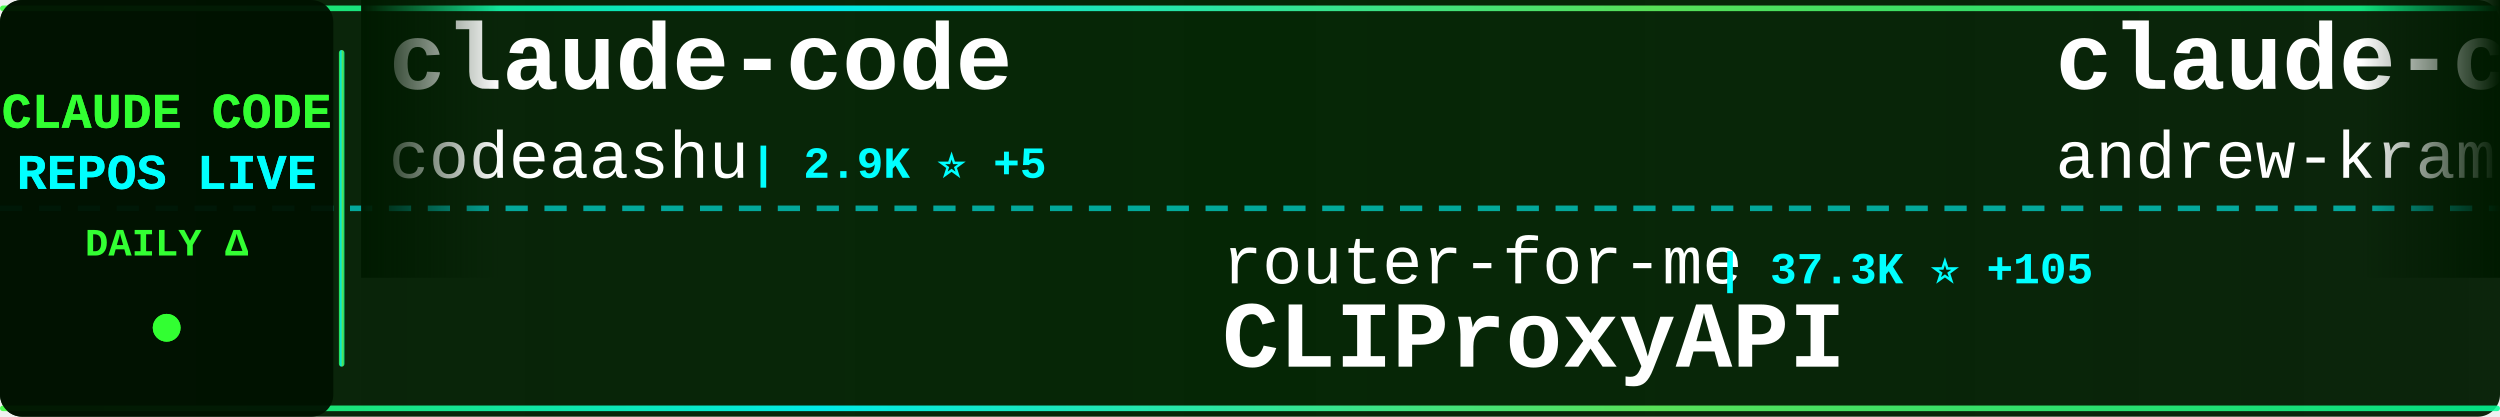
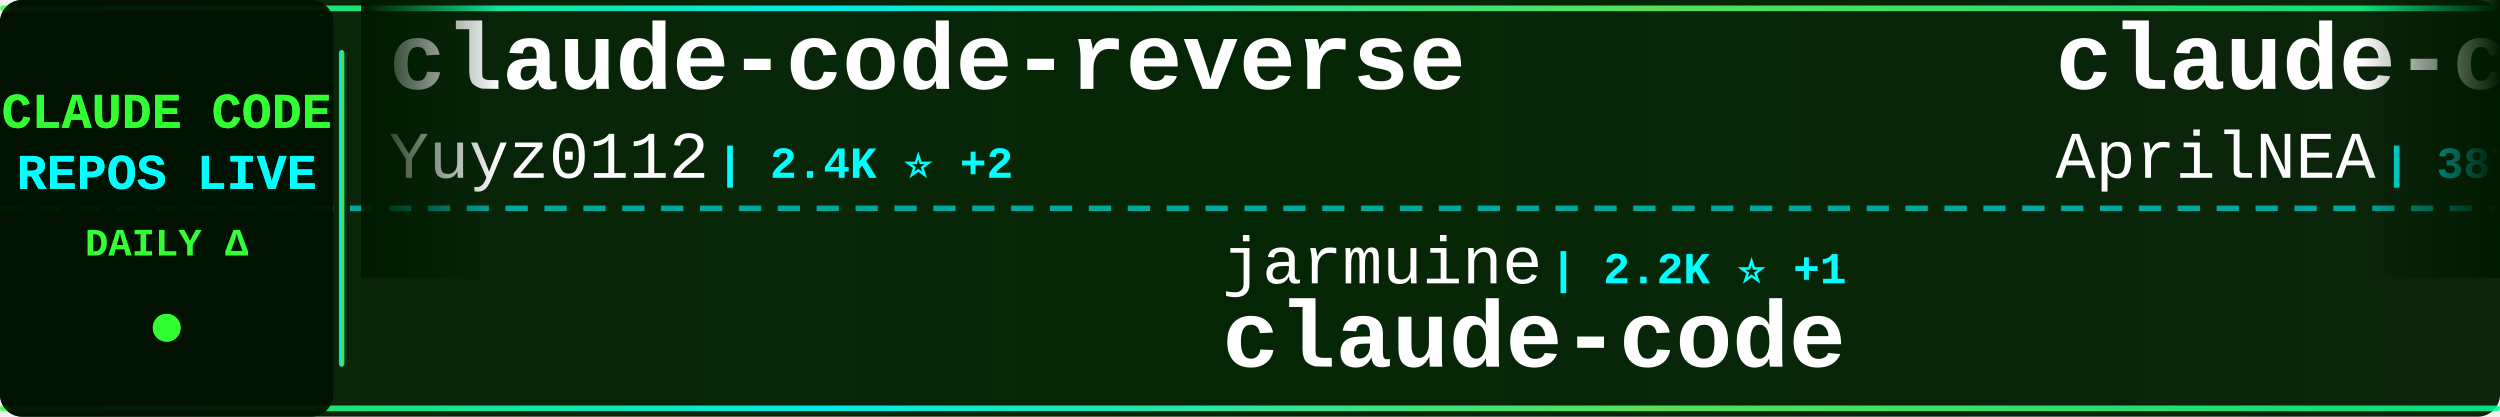
<svg xmlns="http://www.w3.org/2000/svg" width="900" height="150">
  <defs>
    <linearGradient id="tickerBg" x1="0%" y1="0%" x2="100%" y2="0%">
      <stop offset="0%" style="stop-color:#001a00;stop-opacity:0.95" />
      <stop offset="50%" style="stop-color:#002200;stop-opacity:0.98" />
      <stop offset="100%" style="stop-color:#001a00;stop-opacity:0.95" />
    </linearGradient>
    <linearGradient id="borderGrad" x1="0%" y1="0%" x2="100%" y2="0%">
      <stop offset="0%" style="stop-color:#33ff33;stop-opacity:0.85">
        <animate attributeName="stop-opacity" values="0.85;1;0.85" dur="2s" repeatCount="indefinite" />
      </stop>
      <stop offset="33%" style="stop-color:#00ffff;stop-opacity:0.9">
        <animate attributeName="stop-opacity" values="0.9;1;0.9" dur="2.2s" repeatCount="indefinite" />
      </stop>
      <stop offset="66%" style="stop-color:#66ff66;stop-opacity:0.85">
        <animate attributeName="stop-opacity" values="0.85;1;0.85" dur="1.8s" repeatCount="indefinite" />
      </stop>
      <stop offset="100%" style="stop-color:#00ff99;stop-opacity:0.85">
        <animate attributeName="stop-opacity" values="0.85;1;0.85" dur="2s" repeatCount="indefinite" />
      </stop>
    </linearGradient>
    <filter id="textGlow">
      <feGaussianBlur stdDeviation="0.1" result="coloredBlur" />
      <feMerge>
        <feMergeNode in="coloredBlur" />
        <feMergeNode in="SourceGraphic" />
      </feMerge>
    </filter>
    <filter id="metricGlow">
      <feGaussianBlur stdDeviation="0.2" result="coloredBlur" />
      <feMerge>
        <feMergeNode in="coloredBlur" />
        <feMergeNode in="SourceGraphic" />
      </feMerge>
    </filter>
    <linearGradient id="leftFade" x1="0%" y1="0%" x2="100%" y2="0%">
      <stop offset="0%" style="stop-color:#001a00;stop-opacity:1" />
      <stop offset="100%" style="stop-color:#001a00;stop-opacity:0" />
    </linearGradient>
    <linearGradient id="rightFade" x1="0%" y1="0%" x2="100%" y2="0%">
      <stop offset="0%" style="stop-color:#001a00;stop-opacity:0" />
      <stop offset="100%" style="stop-color:#001a00;stop-opacity:1" />
    </linearGradient>
  </defs>
  <rect width="900" height="150" fill="url(#tickerBg)" rx="8" />
  <rect x="0" y="2" width="900" height="2" fill="url(#borderGrad)" rx="1" />
  <rect x="0" y="146" width="900" height="2" fill="url(#borderGrad)" rx="1" />
  <line x1="0" y1="75" x2="900" y2="75" stroke="#00ffff" stroke-width="2" stroke-dasharray="8 6" opacity="0.6" />
  <rect x="0" y="0" width="120" height="150" fill="#001100" opacity="0.95" rx="8" />
  <text x="60" y="46" font-family="'Courier New', monospace" font-size="18" font-weight="bold" fill="#33ff33" text-anchor="middle" filter="url(#textGlow)">
    CLAUDE CODE
  </text>
  <text x="60" y="68" font-family="'Courier New', monospace" font-size="18" font-weight="bold" fill="#00ffff" text-anchor="middle" filter="url(#textGlow)">
    REPOS LIVE
  </text>
  <text x="60" y="92" font-family="'Courier New', monospace" font-size="14" font-weight="bold" fill="#33ff33" text-anchor="middle">
    DAILY Δ
  </text>
  <circle cx="60" cy="118" r="5" fill="#33ff33" filter="url(#metricGlow)">
    <animate attributeName="r" values="4;6;4" dur="1.5s" repeatCount="indefinite" />
    <animate attributeName="opacity" values="0.6;1;0.6" dur="1.5s" repeatCount="indefinite" />
  </circle>
  <rect x="122" y="18" width="2" height="114" fill="url(#borderGrad)" rx="1" />
  <clipPath id="tickerClip">
    <rect x="130" y="0" width="770" height="150" />
  </clipPath>
  <g clip-path="url(#tickerClip)">
    <g id="tickerItems">
      <animateTransform attributeName="transform" attributeType="XML" type="translate" from="0 0" to="-3000 0" dur="54s" repeatCount="indefinite" />
      <g transform="translate(0, 0)">
-         <text x="140" y="32" font-family="'Courier New', monospace" font-size="34" font-weight="bold" fill="#ffffff">claude-code</text>
-         <text x="140" y="64" font-family="'Courier New', monospace" font-size="24" font-weight="normal" fill="#ffffff" opacity="1.0">codeaashu</text>
-         <text x="270" y="64" font-family="'Courier New', monospace" font-size="16" font-weight="bold" fill="#00ffff"> | 2.9K ⭐ +5</text>
+         <text x="140" y="32" font-family="'Courier New', monospace" font-size="34" font-weight="bold" fill="#ffffff">claude-code-reverse</text>
+         <text x="140" y="64" font-family="'Courier New', monospace" font-size="24" font-weight="normal" fill="#ffffff" opacity="1.0">Yuyz0112</text>
+         <text x="258" y="64" font-family="'Courier New', monospace" font-size="16" font-weight="bold" fill="#00ffff"> | 2.4K ⭐ +2</text>
      </g>
      <g transform="translate(300, 0)">
-         <text x="140" y="102" font-family="'Courier New', monospace" font-size="24" font-weight="normal" fill="#ffffff" opacity="1.0">router-for-me</text>
-         <text x="318" y="102" font-family="'Courier New', monospace" font-size="16" font-weight="bold" fill="#00ffff"> | 37.3K ⭐ +105</text>
-         <text x="140" y="132" font-family="'Courier New', monospace" font-size="34" font-weight="bold" fill="#ffffff">CLIProxyAPI</text>
+         <text x="140" y="102" font-family="'Courier New', monospace" font-size="24" font-weight="normal" fill="#ffffff" opacity="1.0">jarmuine</text>
+         <text x="258" y="102" font-family="'Courier New', monospace" font-size="16" font-weight="bold" fill="#00ffff"> | 2.2K ⭐ +1</text>
+         <text x="140" y="132" font-family="'Courier New', monospace" font-size="34" font-weight="bold" fill="#ffffff">claude-code</text>
      </g>
      <g transform="translate(600, 0)">
-         <text x="140" y="32" font-family="'Courier New', monospace" font-size="34" font-weight="bold" fill="#ffffff">claude-code-source-build</text>
-         <text x="140" y="64" font-family="'Courier New', monospace" font-size="24" font-weight="normal" fill="#ffffff" opacity="1.0">andrew-kramer-inno</text>
-         <text x="378" y="64" font-family="'Courier New', monospace" font-size="16" font-weight="bold" fill="#00ffff"> | 592 ⭐</text>
+         <text x="140" y="32" font-family="'Courier New', monospace" font-size="34" font-weight="bold" fill="#ffffff">claude-code-source</text>
+         <text x="140" y="64" font-family="'Courier New', monospace" font-size="24" font-weight="normal" fill="#ffffff" opacity="1.0">AprilNEA</text>
+         <text x="258" y="64" font-family="'Courier New', monospace" font-size="16" font-weight="bold" fill="#00ffff"> | 387 ⭐ +2</text>
      </g>
      <g transform="translate(900, 0)">
-         <text x="140" y="102" font-family="'Courier New', monospace" font-size="24" font-weight="normal" fill="#ffffff" opacity="1.0">ghuntley</text>
-         <text x="258" y="102" font-family="'Courier New', monospace" font-size="16" font-weight="bold" fill="#00ffff"> | 982 ⭐</text>
-         <text x="140" y="132" font-family="'Courier New', monospace" font-size="34" font-weight="bold" fill="#ffffff">claude-code-source-code-...</text>
+         <text x="140" y="102" font-family="'Courier New', monospace" font-size="24" font-weight="normal" fill="#ffffff" opacity="1.0">fazxes</text>
+         <text x="234" y="102" font-family="'Courier New', monospace" font-size="16" font-weight="bold" fill="#00ffff"> | 221 ⭐</text>
+         <text x="140" y="132" font-family="'Courier New', monospace" font-size="34" font-weight="bold" fill="#ffffff">Claude-code</text>
      </g>
      <g transform="translate(1200, 0)">
-         <text x="140" y="32" font-family="'Courier New', monospace" font-size="34" font-weight="bold" fill="#ffffff">ralph-claude-code</text>
-         <text x="140" y="64" font-family="'Courier New', monospace" font-size="24" font-weight="normal" fill="#ffffff" opacity="1.0">frankbria</text>
-         <text x="270" y="64" font-family="'Courier New', monospace" font-size="16" font-weight="bold" fill="#00ffff"> | 9.3K ⭐ +8</text>
+         <text x="140" y="32" font-family="'Courier New', monospace" font-size="34" font-weight="bold" fill="#ffffff">claude-code-security-rev...</text>
+         <text x="140" y="64" font-family="'Courier New', monospace" font-size="24" font-weight="normal" fill="#ffffff" opacity="1.0">anthropics</text>
+         <text x="282" y="64" font-family="'Courier New', monospace" font-size="16" font-weight="bold" fill="#00ffff"> | 5.2K ⭐ +11</text>
      </g>
      <g transform="translate(1500, 0)">
-         <text x="140" y="102" font-family="'Courier New', monospace" font-size="24" font-weight="normal" fill="#ffffff" opacity="1.0">Alishahryar1</text>
-         <text x="306" y="102" font-family="'Courier New', monospace" font-size="16" font-weight="bold" fill="#00ffff"> | 34.0K ⭐ +267</text>
-         <text x="140" y="132" font-family="'Courier New', monospace" font-size="34" font-weight="bold" fill="#ffffff">free-claude-code</text>
+         <text x="140" y="102" font-family="'Courier New', monospace" font-size="24" font-weight="normal" fill="#ffffff" opacity="1.0">alirezarezvani</text>
+         <text x="330" y="102" font-family="'Courier New', monospace" font-size="16" font-weight="bold" fill="#00ffff"> | 17.9K ⭐ +95</text>
+         <text x="140" y="132" font-family="'Courier New', monospace" font-size="34" font-weight="bold" fill="#ffffff">claude-skills</text>
      </g>
      <g transform="translate(1800, 0)">
-         <text x="140" y="32" font-family="'Courier New', monospace" font-size="34" font-weight="bold" fill="#ffffff">claude-code-from-source</text>
-         <text x="140" y="64" font-family="'Courier New', monospace" font-size="24" font-weight="normal" fill="#ffffff" opacity="1.0">alejandrobalderas</text>
-         <text x="366" y="64" font-family="'Courier New', monospace" font-size="16" font-weight="bold" fill="#00ffff"> | 2.2K ⭐ +3</text>
+         <text x="140" y="32" font-family="'Courier New', monospace" font-size="34" font-weight="bold" fill="#ffffff">claude-code</text>
+         <text x="140" y="64" font-family="'Courier New', monospace" font-size="24" font-weight="normal" fill="#ffffff" opacity="1.0">RishabhK103</text>
+         <text x="294" y="64" font-family="'Courier New', monospace" font-size="16" font-weight="bold" fill="#00ffff"> | 89 ⭐</text>
      </g>
      <g transform="translate(2100, 0)">
-         <text x="140" y="102" font-family="'Courier New', monospace" font-size="24" font-weight="normal" fill="#ffffff" opacity="1.0">lintsinghua</text>
-         <text x="294" y="102" font-family="'Courier New', monospace" font-size="16" font-weight="bold" fill="#00ffff"> | 3.6K ⭐ +8</text>
-         <text x="140" y="132" font-family="'Courier New', monospace" font-size="34" font-weight="bold" fill="#ffffff">claude-code-book</text>
+         <text x="140" y="102" font-family="'Courier New', monospace" font-size="24" font-weight="normal" fill="#ffffff" opacity="1.0">zstmfhy</text>
+         <text x="246" y="102" font-family="'Courier New', monospace" font-size="16" font-weight="bold" fill="#00ffff"> | 190 ⭐</text>
+         <text x="140" y="132" font-family="'Courier New', monospace" font-size="34" font-weight="bold" fill="#ffffff">Claude-code</text>
      </g>
      <g transform="translate(2400, 0)">
-         <text x="140" y="32" font-family="'Courier New', monospace" font-size="34" font-weight="bold" fill="#ffffff">claude-code-best-practic...</text>
-         <text x="140" y="64" font-family="'Courier New', monospace" font-size="24" font-weight="normal" fill="#ffffff" opacity="1.0">shanraisshan</text>
-         <text x="306" y="64" font-family="'Courier New', monospace" font-size="16" font-weight="bold" fill="#00ffff"> | 57.5K ⭐ +116</text>
+         <text x="140" y="32" font-family="'Courier New', monospace" font-size="34" font-weight="bold" fill="#ffffff">claude-code</text>
+         <text x="140" y="64" font-family="'Courier New', monospace" font-size="24" font-weight="normal" fill="#ffffff" opacity="1.0">T-Lab-CUHKSZ</text>
+         <text x="306" y="64" font-family="'Courier New', monospace" font-size="16" font-weight="bold" fill="#00ffff"> | 318 ⭐ +1</text>
      </g>
      <g transform="translate(2700, 0)">
-         <text x="140" y="102" font-family="'Courier New', monospace" font-size="24" font-weight="normal" fill="#ffffff" opacity="1.0">nicedreamzapp</text>
-         <text x="318" y="102" font-family="'Courier New', monospace" font-size="16" font-weight="bold" fill="#00ffff"> | 2.8K ⭐ +5</text>
-         <text x="140" y="132" font-family="'Courier New', monospace" font-size="34" font-weight="bold" fill="#ffffff">claude-code-local</text>
+         <text x="140" y="102" font-family="'Courier New', monospace" font-size="24" font-weight="normal" fill="#ffffff" opacity="1.0">davila7</text>
+         <text x="246" y="102" font-family="'Courier New', monospace" font-size="16" font-weight="bold" fill="#00ffff"> | 28.0K ⭐ +54</text>
+         <text x="140" y="132" font-family="'Courier New', monospace" font-size="34" font-weight="bold" fill="#ffffff">claude-code-templates</text>
      </g>
      <g transform="translate(3000, 0)">
-         <text x="140" y="32" font-family="'Courier New', monospace" font-size="34" font-weight="bold" fill="#ffffff">claude-code</text>
-         <text x="140" y="64" font-family="'Courier New', monospace" font-size="24" font-weight="normal" fill="#ffffff" opacity="1.0">codeaashu</text>
-         <text x="270" y="64" font-family="'Courier New', monospace" font-size="16" font-weight="bold" fill="#00ffff"> | 2.9K ⭐ +5</text>
+         <text x="140" y="32" font-family="'Courier New', monospace" font-size="34" font-weight="bold" fill="#ffffff">claude-code-reverse</text>
+         <text x="140" y="64" font-family="'Courier New', monospace" font-size="24" font-weight="normal" fill="#ffffff" opacity="1.0">Yuyz0112</text>
+         <text x="258" y="64" font-family="'Courier New', monospace" font-size="16" font-weight="bold" fill="#00ffff"> | 2.4K ⭐ +2</text>
      </g>
      <g transform="translate(3300, 0)">
-         <text x="140" y="102" font-family="'Courier New', monospace" font-size="24" font-weight="normal" fill="#ffffff" opacity="1.0">router-for-me</text>
-         <text x="318" y="102" font-family="'Courier New', monospace" font-size="16" font-weight="bold" fill="#00ffff"> | 37.3K ⭐ +105</text>
-         <text x="140" y="132" font-family="'Courier New', monospace" font-size="34" font-weight="bold" fill="#ffffff">CLIProxyAPI</text>
+         <text x="140" y="102" font-family="'Courier New', monospace" font-size="24" font-weight="normal" fill="#ffffff" opacity="1.0">jarmuine</text>
+         <text x="258" y="102" font-family="'Courier New', monospace" font-size="16" font-weight="bold" fill="#00ffff"> | 2.2K ⭐ +1</text>
+         <text x="140" y="132" font-family="'Courier New', monospace" font-size="34" font-weight="bold" fill="#ffffff">claude-code</text>
      </g>
      <g transform="translate(3600, 0)">
-         <text x="140" y="32" font-family="'Courier New', monospace" font-size="34" font-weight="bold" fill="#ffffff">claude-code-source-build</text>
-         <text x="140" y="64" font-family="'Courier New', monospace" font-size="24" font-weight="normal" fill="#ffffff" opacity="1.0">andrew-kramer-inno</text>
-         <text x="378" y="64" font-family="'Courier New', monospace" font-size="16" font-weight="bold" fill="#00ffff"> | 592 ⭐</text>
+         <text x="140" y="32" font-family="'Courier New', monospace" font-size="34" font-weight="bold" fill="#ffffff">claude-code-source</text>
+         <text x="140" y="64" font-family="'Courier New', monospace" font-size="24" font-weight="normal" fill="#ffffff" opacity="1.0">AprilNEA</text>
+         <text x="258" y="64" font-family="'Courier New', monospace" font-size="16" font-weight="bold" fill="#00ffff"> | 387 ⭐ +2</text>
      </g>
      <g transform="translate(3900, 0)">
-         <text x="140" y="102" font-family="'Courier New', monospace" font-size="24" font-weight="normal" fill="#ffffff" opacity="1.0">ghuntley</text>
-         <text x="258" y="102" font-family="'Courier New', monospace" font-size="16" font-weight="bold" fill="#00ffff"> | 982 ⭐</text>
-         <text x="140" y="132" font-family="'Courier New', monospace" font-size="34" font-weight="bold" fill="#ffffff">claude-code-source-code-...</text>
+         <text x="140" y="102" font-family="'Courier New', monospace" font-size="24" font-weight="normal" fill="#ffffff" opacity="1.0">fazxes</text>
+         <text x="234" y="102" font-family="'Courier New', monospace" font-size="16" font-weight="bold" fill="#00ffff"> | 221 ⭐</text>
+         <text x="140" y="132" font-family="'Courier New', monospace" font-size="34" font-weight="bold" fill="#ffffff">Claude-code</text>
      </g>
    </g>
  </g>
  <rect x="130" y="0" width="50" height="100" fill="url(#leftFade)" />
  <rect x="850" y="0" width="50" height="100" fill="url(#rightFade)" />
</svg>
